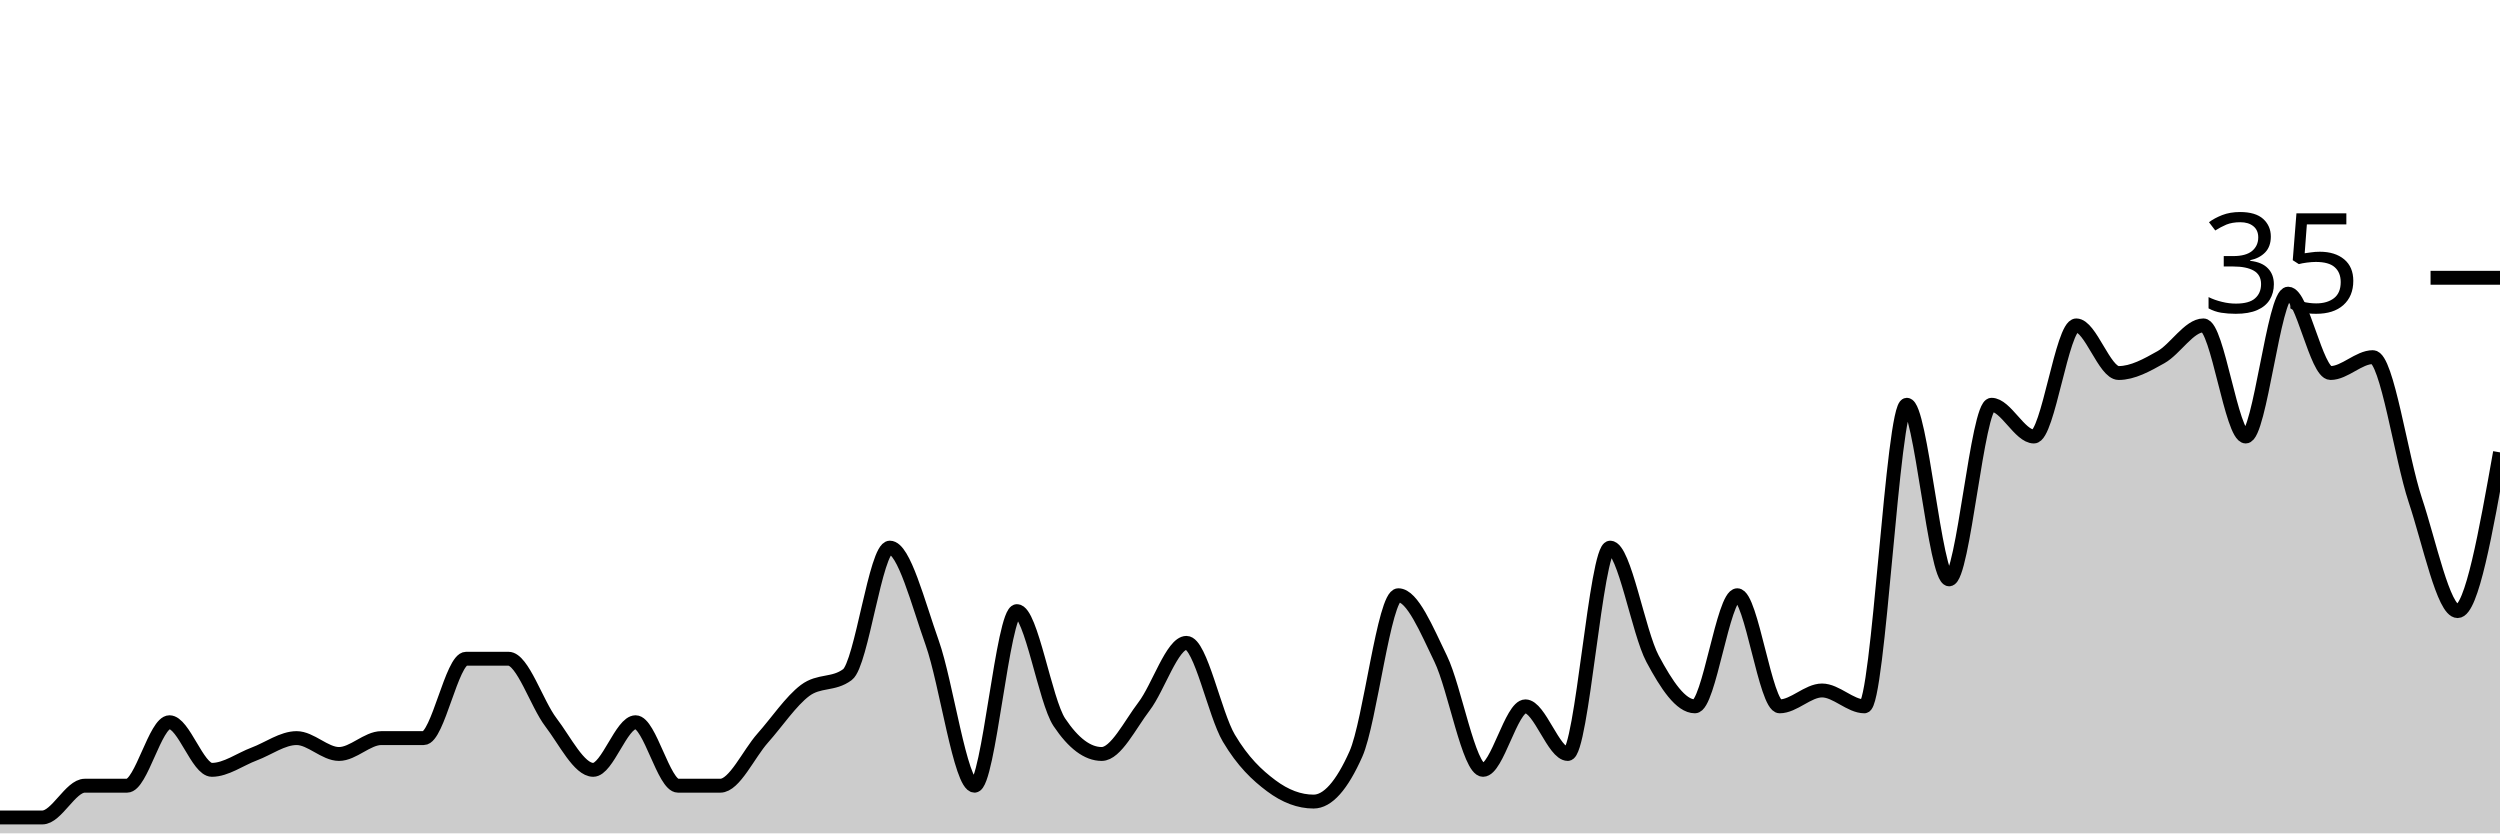
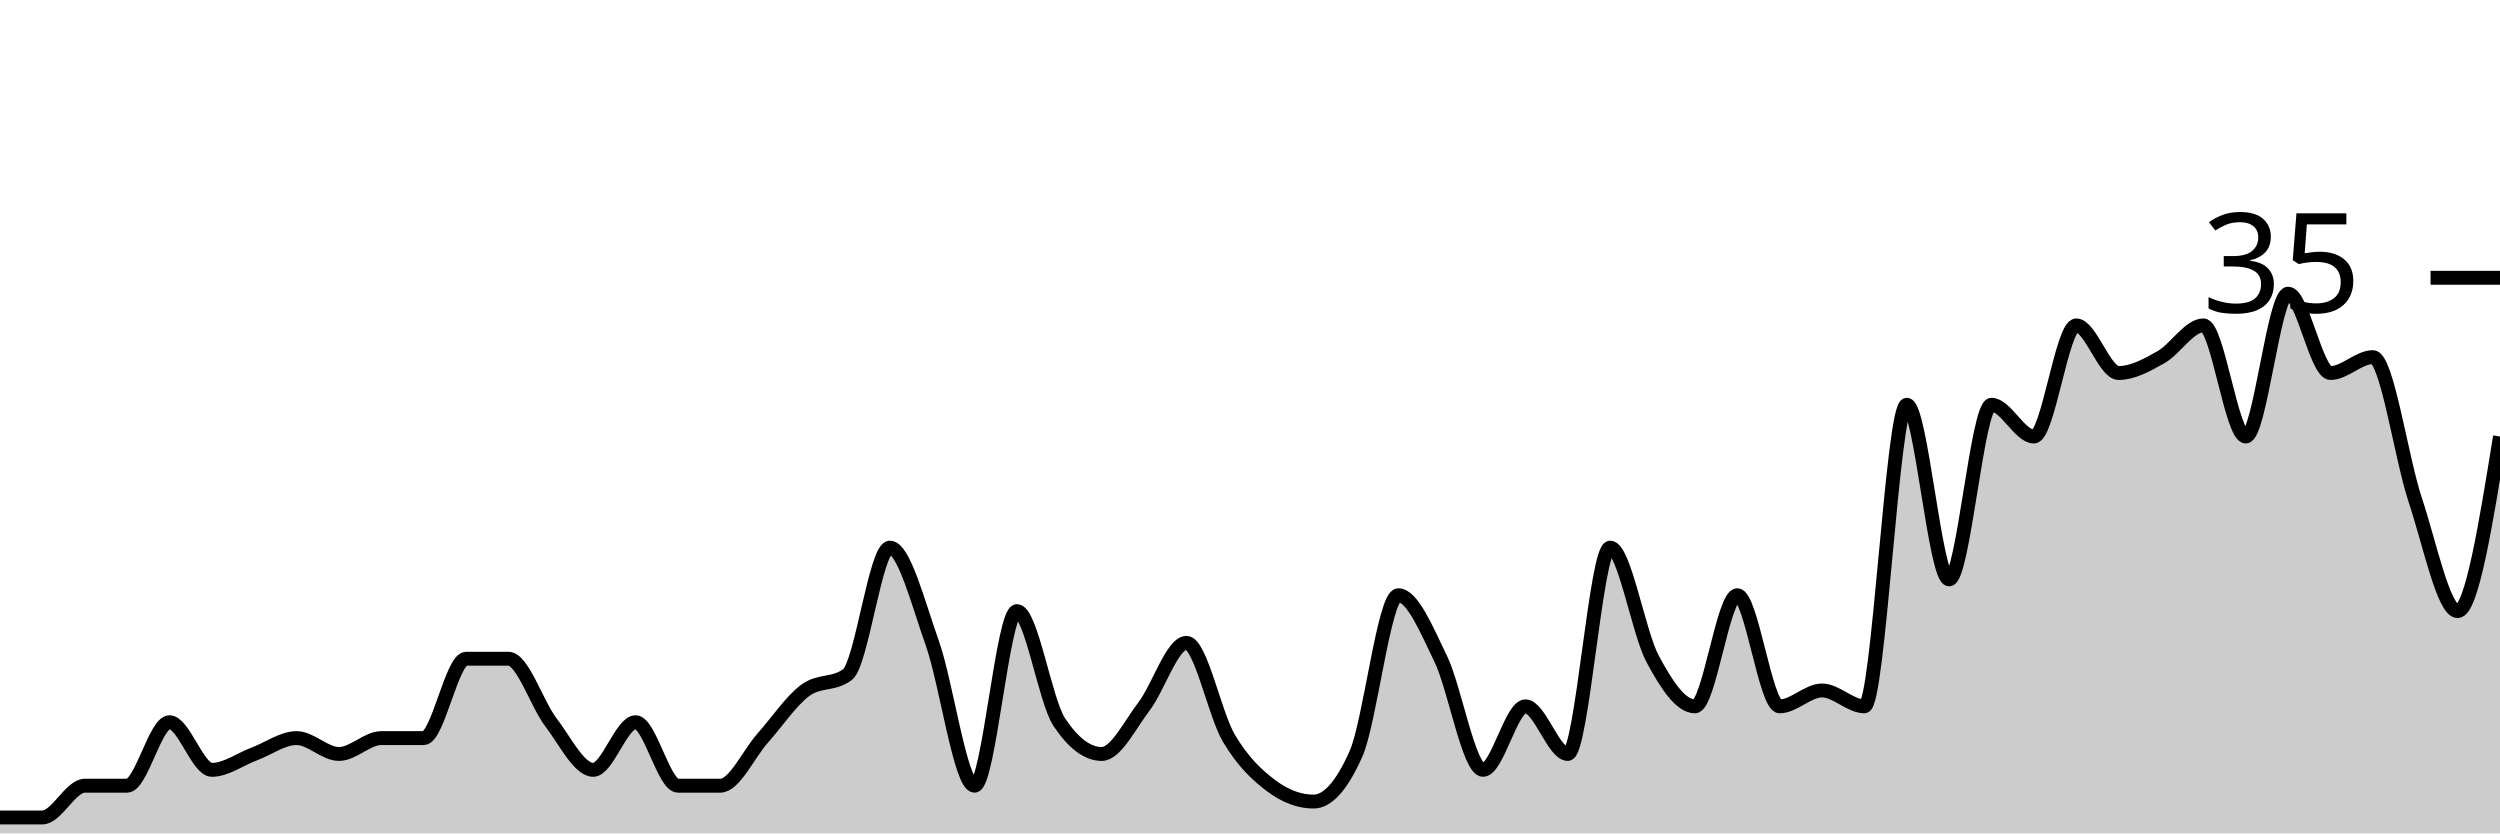
<svg xmlns="http://www.w3.org/2000/svg" viewBox="0 0 180 60">
  <g transform="translate(0,20)">
-     <path class="area" fill="rgba(0, 0, 0, 0.2)" d="M0,38.857C1.017,38.857,2.034,38.857,3.051,38.857C4.068,38.857,5.085,36.571,6.102,36.571C7.119,36.571,8.136,36.571,9.153,36.571C10.169,36.571,11.186,32,12.203,32C13.22,32,14.237,35.429,15.254,35.429C16.271,35.429,17.288,34.667,18.305,34.286C19.322,33.905,20.339,33.143,21.356,33.143C22.373,33.143,23.39,34.286,24.407,34.286C25.424,34.286,26.441,33.143,27.458,33.143C28.475,33.143,29.492,33.143,30.508,33.143C31.525,33.143,32.542,27.429,33.559,27.429C34.576,27.429,35.593,27.429,36.61,27.429C37.627,27.429,38.644,30.667,39.661,32C40.678,33.333,41.695,35.429,42.712,35.429C43.729,35.429,44.746,32,45.763,32C46.78,32,47.797,36.571,48.814,36.571C49.831,36.571,50.847,36.571,51.864,36.571C52.881,36.571,53.898,34.286,54.915,33.143C55.932,32,56.949,30.476,57.966,29.714C58.983,28.952,60,29.333,61.017,28.571C62.034,27.81,63.051,19.429,64.068,19.429C65.085,19.429,66.102,23.429,67.119,26.286C68.136,29.143,69.153,36.571,70.169,36.571C71.186,36.571,72.203,24,73.22,24C74.237,24,75.254,30.476,76.271,32C77.288,33.524,78.305,34.286,79.322,34.286C80.339,34.286,81.356,32.19,82.373,30.857C83.39,29.524,84.407,26.286,85.424,26.286C86.441,26.286,87.458,31.429,88.475,33.143C89.492,34.857,90.508,35.81,91.525,36.571C92.542,37.333,93.559,37.714,94.576,37.714C95.593,37.714,96.61,36.571,97.627,34.286C98.644,32,99.661,22.857,100.678,22.857C101.695,22.857,102.712,25.333,103.729,27.429C104.746,29.524,105.763,35.429,106.78,35.429C107.797,35.429,108.814,30.857,109.831,30.857C110.847,30.857,111.864,34.286,112.881,34.286C113.898,34.286,114.915,19.429,115.932,19.429C116.949,19.429,117.966,25.524,118.983,27.429C120,29.333,121.017,30.857,122.034,30.857C123.051,30.857,124.068,22.857,125.085,22.857C126.102,22.857,127.119,30.857,128.136,30.857C129.153,30.857,130.169,29.714,131.186,29.714C132.203,29.714,133.22,30.857,134.237,30.857C135.254,30.857,136.271,9.143,137.288,9.143C138.305,9.143,139.322,21.714,140.339,21.714C141.356,21.714,142.373,9.143,143.39,9.143C144.407,9.143,145.424,11.429,146.441,11.429C147.458,11.429,148.475,3.429,149.492,3.429C150.508,3.429,151.525,6.857,152.542,6.857C153.559,6.857,154.576,6.286,155.593,5.714C156.61,5.143,157.627,3.429,158.644,3.429C159.661,3.429,160.678,11.429,161.695,11.429C162.712,11.429,163.729,1.143,164.746,1.143C165.763,1.143,166.78,6.857,167.797,6.857C168.814,6.857,169.831,5.714,170.847,5.714C171.864,5.714,172.881,12.952,173.898,16C174.915,19.048,175.932,24,176.949,24C177.966,24,178.983,18.286,180,12.571L180,40C178.983,40,177.966,40,176.949,40C175.932,40,174.915,40,173.898,40C172.881,40,171.864,40,170.847,40C169.831,40,168.814,40,167.797,40C166.78,40,165.763,40,164.746,40C163.729,40,162.712,40,161.695,40C160.678,40,159.661,40,158.644,40C157.627,40,156.61,40,155.593,40C154.576,40,153.559,40,152.542,40C151.525,40,150.508,40,149.492,40C148.475,40,147.458,40,146.441,40C145.424,40,144.407,40,143.39,40C142.373,40,141.356,40,140.339,40C139.322,40,138.305,40,137.288,40C136.271,40,135.254,40,134.237,40C133.22,40,132.203,40,131.186,40C130.169,40,129.153,40,128.136,40C127.119,40,126.102,40,125.085,40C124.068,40,123.051,40,122.034,40C121.017,40,120,40,118.983,40C117.966,40,116.949,40,115.932,40C114.915,40,113.898,40,112.881,40C111.864,40,110.847,40,109.831,40C108.814,40,107.797,40,106.78,40C105.763,40,104.746,40,103.729,40C102.712,40,101.695,40,100.678,40C99.661,40,98.644,40,97.627,40C96.61,40,95.593,40,94.576,40C93.559,40,92.542,40,91.525,40C90.508,40,89.492,40,88.475,40C87.458,40,86.441,40,85.424,40C84.407,40,83.39,40,82.373,40C81.356,40,80.339,40,79.322,40C78.305,40,77.288,40,76.271,40C75.254,40,74.237,40,73.22,40C72.203,40,71.186,40,70.169,40C69.153,40,68.136,40,67.119,40C66.102,40,65.085,40,64.068,40C63.051,40,62.034,40,61.017,40C60,40,58.983,40,57.966,40C56.949,40,55.932,40,54.915,40C53.898,40,52.881,40,51.864,40C50.847,40,49.831,40,48.814,40C47.797,40,46.78,40,45.763,40C44.746,40,43.729,40,42.712,40C41.695,40,40.678,40,39.661,40C38.644,40,37.627,40,36.61,40C35.593,40,34.576,40,33.559,40C32.542,40,31.525,40,30.508,40C29.492,40,28.475,40,27.458,40C26.441,40,25.424,40,24.407,40C23.39,40,22.373,40,21.356,40C20.339,40,19.322,40,18.305,40C17.288,40,16.271,40,15.254,40C14.237,40,13.22,40,12.203,40C11.186,40,10.169,40,9.153,40C8.136,40,7.119,40,6.102,40C5.085,40,4.068,40,3.051,40C2.034,40,1.017,40,0,40Z" />
-     <path class="line" stroke="black" fill="none" d="M0,38.857C1.017,38.857,2.034,38.857,3.051,38.857C4.068,38.857,5.085,36.571,6.102,36.571C7.119,36.571,8.136,36.571,9.153,36.571C10.169,36.571,11.186,32,12.203,32C13.22,32,14.237,35.429,15.254,35.429C16.271,35.429,17.288,34.667,18.305,34.286C19.322,33.905,20.339,33.143,21.356,33.143C22.373,33.143,23.39,34.286,24.407,34.286C25.424,34.286,26.441,33.143,27.458,33.143C28.475,33.143,29.492,33.143,30.508,33.143C31.525,33.143,32.542,27.429,33.559,27.429C34.576,27.429,35.593,27.429,36.61,27.429C37.627,27.429,38.644,30.667,39.661,32C40.678,33.333,41.695,35.429,42.712,35.429C43.729,35.429,44.746,32,45.763,32C46.78,32,47.797,36.571,48.814,36.571C49.831,36.571,50.847,36.571,51.864,36.571C52.881,36.571,53.898,34.286,54.915,33.143C55.932,32,56.949,30.476,57.966,29.714C58.983,28.952,60,29.333,61.017,28.571C62.034,27.81,63.051,19.429,64.068,19.429C65.085,19.429,66.102,23.429,67.119,26.286C68.136,29.143,69.153,36.571,70.169,36.571C71.186,36.571,72.203,24,73.22,24C74.237,24,75.254,30.476,76.271,32C77.288,33.524,78.305,34.286,79.322,34.286C80.339,34.286,81.356,32.19,82.373,30.857C83.39,29.524,84.407,26.286,85.424,26.286C86.441,26.286,87.458,31.429,88.475,33.143C89.492,34.857,90.508,35.81,91.525,36.571C92.542,37.333,93.559,37.714,94.576,37.714C95.593,37.714,96.61,36.571,97.627,34.286C98.644,32,99.661,22.857,100.678,22.857C101.695,22.857,102.712,25.333,103.729,27.429C104.746,29.524,105.763,35.429,106.78,35.429C107.797,35.429,108.814,30.857,109.831,30.857C110.847,30.857,111.864,34.286,112.881,34.286C113.898,34.286,114.915,19.429,115.932,19.429C116.949,19.429,117.966,25.524,118.983,27.429C120,29.333,121.017,30.857,122.034,30.857C123.051,30.857,124.068,22.857,125.085,22.857C126.102,22.857,127.119,30.857,128.136,30.857C129.153,30.857,130.169,29.714,131.186,29.714C132.203,29.714,133.22,30.857,134.237,30.857C135.254,30.857,136.271,9.143,137.288,9.143C138.305,9.143,139.322,21.714,140.339,21.714C141.356,21.714,142.373,9.143,143.39,9.143C144.407,9.143,145.424,11.429,146.441,11.429C147.458,11.429,148.475,3.429,149.492,3.429C150.508,3.429,151.525,6.857,152.542,6.857C153.559,6.857,154.576,6.286,155.593,5.714C156.61,5.143,157.627,3.429,158.644,3.429C159.661,3.429,160.678,11.429,161.695,11.429C162.712,11.429,163.729,1.143,164.746,1.143C165.763,1.143,166.78,6.857,167.797,6.857C168.814,6.857,169.831,5.714,170.847,5.714C171.864,5.714,172.881,12.952,173.898,16C174.915,19.048,175.932,24,176.949,24C177.966,24,178.983,18.286,180,12.571" />
+     <path class="area" fill="rgba(0, 0, 0, 0.2)" d="M0,38.857C1.017,38.857,2.034,38.857,3.051,38.857C4.068,38.857,5.085,36.571,6.102,36.571C7.119,36.571,8.136,36.571,9.153,36.571C10.169,36.571,11.186,32,12.203,32C13.22,32,14.237,35.429,15.254,35.429C16.271,35.429,17.288,34.667,18.305,34.286C19.322,33.905,20.339,33.143,21.356,33.143C22.373,33.143,23.39,34.286,24.407,34.286C25.424,34.286,26.441,33.143,27.458,33.143C28.475,33.143,29.492,33.143,30.508,33.143C31.525,33.143,32.542,27.429,33.559,27.429C34.576,27.429,35.593,27.429,36.61,27.429C37.627,27.429,38.644,30.667,39.661,32C40.678,33.333,41.695,35.429,42.712,35.429C43.729,35.429,44.746,32,45.763,32C46.78,32,47.797,36.571,48.814,36.571C49.831,36.571,50.847,36.571,51.864,36.571C52.881,36.571,53.898,34.286,54.915,33.143C55.932,32,56.949,30.476,57.966,29.714C58.983,28.952,60,29.333,61.017,28.571C62.034,27.81,63.051,19.429,64.068,19.429C65.085,19.429,66.102,23.429,67.119,26.286C68.136,29.143,69.153,36.571,70.169,36.571C71.186,36.571,72.203,24,73.22,24C74.237,24,75.254,30.476,76.271,32C77.288,33.524,78.305,34.286,79.322,34.286C80.339,34.286,81.356,32.19,82.373,30.857C83.39,29.524,84.407,26.286,85.424,26.286C86.441,26.286,87.458,31.429,88.475,33.143C89.492,34.857,90.508,35.81,91.525,36.571C92.542,37.333,93.559,37.714,94.576,37.714C95.593,37.714,96.61,36.571,97.627,34.286C98.644,32,99.661,22.857,100.678,22.857C101.695,22.857,102.712,25.333,103.729,27.429C104.746,29.524,105.763,35.429,106.78,35.429C107.797,35.429,108.814,30.857,109.831,30.857C110.847,30.857,111.864,34.286,112.881,34.286C113.898,34.286,114.915,19.429,115.932,19.429C116.949,19.429,117.966,25.524,118.983,27.429C120,29.333,121.017,30.857,122.034,30.857C123.051,30.857,124.068,22.857,125.085,22.857C126.102,22.857,127.119,30.857,128.136,30.857C129.153,30.857,130.169,29.714,131.186,29.714C132.203,29.714,133.22,30.857,134.237,30.857C135.254,30.857,136.271,9.143,137.288,9.143C138.305,9.143,139.322,21.714,140.339,21.714C141.356,21.714,142.373,9.143,143.39,9.143C144.407,9.143,145.424,11.429,146.441,11.429C147.458,11.429,148.475,3.429,149.492,3.429C150.508,3.429,151.525,6.857,152.542,6.857C153.559,6.857,154.576,6.286,155.593,5.714C156.61,5.143,157.627,3.429,158.644,3.429C159.661,3.429,160.678,11.429,161.695,11.429C162.712,11.429,163.729,1.143,164.746,1.143C165.763,1.143,166.78,6.857,167.797,6.857C168.814,6.857,169.831,5.714,170.847,5.714C171.864,5.714,172.881,12.952,173.898,16C174.915,19.048,175.932,24,176.949,24C177.966,24,178.983,17.714,180,11.429L180,40C178.983,40,177.966,40,176.949,40C175.932,40,174.915,40,173.898,40C172.881,40,171.864,40,170.847,40C169.831,40,168.814,40,167.797,40C166.78,40,165.763,40,164.746,40C163.729,40,162.712,40,161.695,40C160.678,40,159.661,40,158.644,40C157.627,40,156.61,40,155.593,40C154.576,40,153.559,40,152.542,40C151.525,40,150.508,40,149.492,40C148.475,40,147.458,40,146.441,40C145.424,40,144.407,40,143.39,40C142.373,40,141.356,40,140.339,40C139.322,40,138.305,40,137.288,40C136.271,40,135.254,40,134.237,40C133.22,40,132.203,40,131.186,40C130.169,40,129.153,40,128.136,40C127.119,40,126.102,40,125.085,40C124.068,40,123.051,40,122.034,40C121.017,40,120,40,118.983,40C117.966,40,116.949,40,115.932,40C114.915,40,113.898,40,112.881,40C111.864,40,110.847,40,109.831,40C108.814,40,107.797,40,106.78,40C105.763,40,104.746,40,103.729,40C102.712,40,101.695,40,100.678,40C99.661,40,98.644,40,97.627,40C96.61,40,95.593,40,94.576,40C93.559,40,92.542,40,91.525,40C90.508,40,89.492,40,88.475,40C87.458,40,86.441,40,85.424,40C84.407,40,83.39,40,82.373,40C81.356,40,80.339,40,79.322,40C78.305,40,77.288,40,76.271,40C75.254,40,74.237,40,73.22,40C72.203,40,71.186,40,70.169,40C69.153,40,68.136,40,67.119,40C66.102,40,65.085,40,64.068,40C63.051,40,62.034,40,61.017,40C60,40,58.983,40,57.966,40C56.949,40,55.932,40,54.915,40C53.898,40,52.881,40,51.864,40C50.847,40,49.831,40,48.814,40C47.797,40,46.78,40,45.763,40C44.746,40,43.729,40,42.712,40C41.695,40,40.678,40,39.661,40C38.644,40,37.627,40,36.61,40C35.593,40,34.576,40,33.559,40C32.542,40,31.525,40,30.508,40C29.492,40,28.475,40,27.458,40C26.441,40,25.424,40,24.407,40C23.39,40,22.373,40,21.356,40C20.339,40,19.322,40,18.305,40C17.288,40,16.271,40,15.254,40C14.237,40,13.22,40,12.203,40C11.186,40,10.169,40,9.153,40C8.136,40,7.119,40,6.102,40C5.085,40,4.068,40,3.051,40C2.034,40,1.017,40,0,40Z" />
+     <path class="line" stroke="black" fill="none" d="M0,38.857C1.017,38.857,2.034,38.857,3.051,38.857C4.068,38.857,5.085,36.571,6.102,36.571C7.119,36.571,8.136,36.571,9.153,36.571C10.169,36.571,11.186,32,12.203,32C13.22,32,14.237,35.429,15.254,35.429C16.271,35.429,17.288,34.667,18.305,34.286C19.322,33.905,20.339,33.143,21.356,33.143C22.373,33.143,23.39,34.286,24.407,34.286C25.424,34.286,26.441,33.143,27.458,33.143C28.475,33.143,29.492,33.143,30.508,33.143C31.525,33.143,32.542,27.429,33.559,27.429C34.576,27.429,35.593,27.429,36.61,27.429C37.627,27.429,38.644,30.667,39.661,32C40.678,33.333,41.695,35.429,42.712,35.429C43.729,35.429,44.746,32,45.763,32C46.78,32,47.797,36.571,48.814,36.571C49.831,36.571,50.847,36.571,51.864,36.571C52.881,36.571,53.898,34.286,54.915,33.143C55.932,32,56.949,30.476,57.966,29.714C58.983,28.952,60,29.333,61.017,28.571C62.034,27.81,63.051,19.429,64.068,19.429C65.085,19.429,66.102,23.429,67.119,26.286C68.136,29.143,69.153,36.571,70.169,36.571C71.186,36.571,72.203,24,73.22,24C74.237,24,75.254,30.476,76.271,32C77.288,33.524,78.305,34.286,79.322,34.286C80.339,34.286,81.356,32.19,82.373,30.857C83.39,29.524,84.407,26.286,85.424,26.286C86.441,26.286,87.458,31.429,88.475,33.143C89.492,34.857,90.508,35.81,91.525,36.571C92.542,37.333,93.559,37.714,94.576,37.714C95.593,37.714,96.61,36.571,97.627,34.286C98.644,32,99.661,22.857,100.678,22.857C101.695,22.857,102.712,25.333,103.729,27.429C104.746,29.524,105.763,35.429,106.78,35.429C107.797,35.429,108.814,30.857,109.831,30.857C110.847,30.857,111.864,34.286,112.881,34.286C113.898,34.286,114.915,19.429,115.932,19.429C116.949,19.429,117.966,25.524,118.983,27.429C120,29.333,121.017,30.857,122.034,30.857C123.051,30.857,124.068,22.857,125.085,22.857C126.102,22.857,127.119,30.857,128.136,30.857C129.153,30.857,130.169,29.714,131.186,29.714C132.203,29.714,133.22,30.857,134.237,30.857C135.254,30.857,136.271,9.143,137.288,9.143C138.305,9.143,139.322,21.714,140.339,21.714C141.356,21.714,142.373,9.143,143.39,9.143C144.407,9.143,145.424,11.429,146.441,11.429C147.458,11.429,148.475,3.429,149.492,3.429C150.508,3.429,151.525,6.857,152.542,6.857C153.559,6.857,154.576,6.286,155.593,5.714C156.61,5.143,157.627,3.429,158.644,3.429C159.661,3.429,160.678,11.429,161.695,11.429C162.712,11.429,163.729,1.143,164.746,1.143C165.763,1.143,166.78,6.857,167.797,6.857C168.814,6.857,169.831,5.714,170.847,5.714C171.864,5.714,172.881,12.952,173.898,16C174.915,19.048,175.932,24,176.949,24C177.966,24,178.983,17.714,180,11.429" />
    <path class="axis-ceiling" stroke-width="1" stroke="black" fill="none" d="M175,0L180,0" />
    <text class="axis-ceiling-label" font-family="sans-serif" text-anchor="end" font-size="10px" x="170" y="2.5">35</text>
  </g>
</svg>
